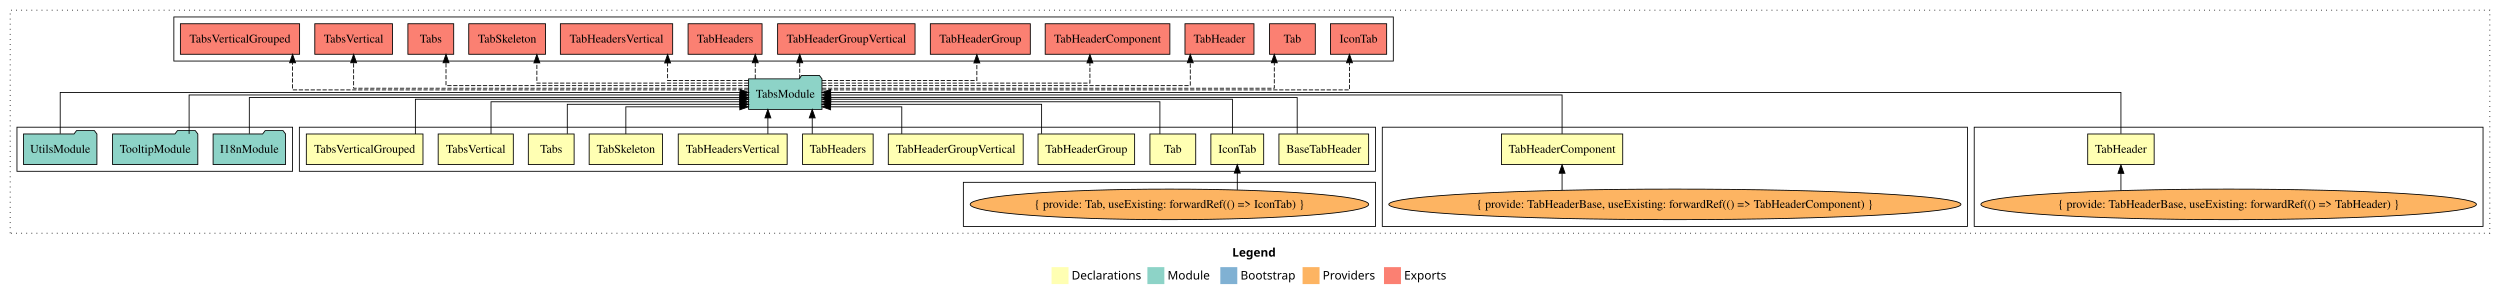
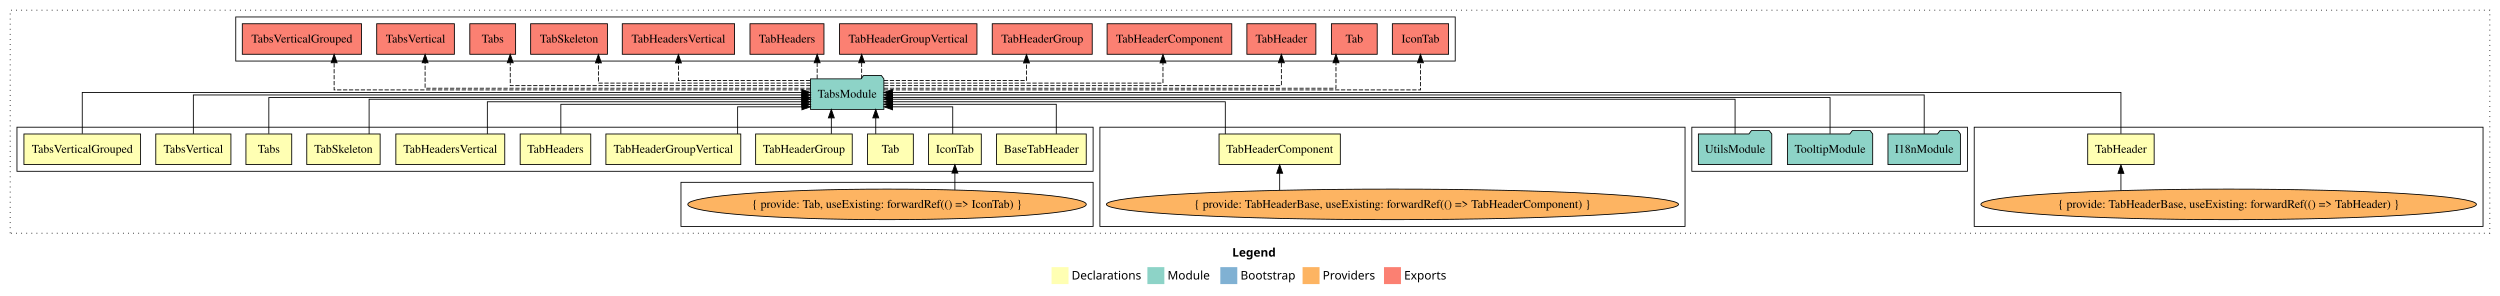
<svg xmlns="http://www.w3.org/2000/svg" width="2948pt" height="349pt" viewBox="0.00 0.00 2948.00 349.00">
  <g id="graph0" class="graph" transform="scale(1 1) rotate(0) translate(4 345)">
    <polygon fill="white" stroke="transparent" points="-4,4 -4,-345 2944,-345 2944,4 -4,4" />
    <text text-anchor="start" x="1449.01" y="-42.4" font-family="Times-12" font-weight="bold" font-size="14.00">Legend</text>
    <polygon fill="#ffffb3" stroke="transparent" points="1236,-10 1236,-30 1256,-30 1256,-10 1236,-10" />
    <text text-anchor="start" x="1259.63" y="-15.4" font-family="Times-12" font-size="14.00">  Declarations</text>
    <polygon fill="#8dd3c7" stroke="transparent" points="1349,-10 1349,-30 1369,-30 1369,-10 1349,-10" />
    <text text-anchor="start" x="1372.73" y="-15.4" font-family="Times-12" font-size="14.00">  Module</text>
    <polygon fill="#80b1d3" stroke="transparent" points="1435,-10 1435,-30 1455,-30 1455,-10 1435,-10" />
    <text text-anchor="start" x="1458.78" y="-15.4" font-family="Times-12" font-size="14.00">  Bootstrap</text>
    <polygon fill="#fdb462" stroke="transparent" points="1532,-10 1532,-30 1552,-30 1552,-10 1532,-10" />
    <text text-anchor="start" x="1555.67" y="-15.4" font-family="Times-12" font-size="14.00">  Providers</text>
    <polygon fill="#fb8072" stroke="transparent" points="1628,-10 1628,-30 1648,-30 1648,-10 1628,-10" />
    <text text-anchor="start" x="1651.73" y="-15.4" font-family="Times-12" font-size="14.00">  Exports</text>
    <g id="clust1" class="cluster">
      <polygon fill="none" stroke="black" stroke-dasharray="1,5" points="8,-70 8,-333 2932,-333 2932,-70 8,-70" />
    </g>
    <g id="clust6" class="cluster">
      <polygon fill="none" stroke="black" points="2324,-78 2324,-195 2924,-195 2924,-78 2324,-78" />
    </g>
+     <g id="clust16" class="cluster">
+       <polygon fill="none" stroke="black" points="1991,-143 1991,-195 2316,-195 2316,-143 1991,-143" />
+     </g>
+     <g id="clust7" class="cluster">
+       <polygon fill="none" stroke="black" points="1293,-78 1293,-195 1983,-195 1983,-78 1293,-78" />
+     </g>
+     <g id="clust2" class="cluster">
+       <polygon fill="none" stroke="black" points="16,-143 16,-195 1285,-195 1285,-143 16,-143" />
+     </g>
+     <g id="clust4" class="cluster">
+       <polygon fill="none" stroke="black" points="799,-78 799,-130 1285,-130 1285,-78 799,-78" />
+     </g>
    <g id="clust17" class="cluster">
-       <polygon fill="none" stroke="black" points="201,-273 201,-325 1639,-325 1639,-273 201,-273" />
-     </g>
-     <g id="clust7" class="cluster">
-       <polygon fill="none" stroke="black" points="1626,-78 1626,-195 2316,-195 2316,-78 1626,-78" />
-     </g>
-     <g id="clust2" class="cluster">
-       <polygon fill="none" stroke="black" points="349,-143 349,-195 1618,-195 1618,-143 349,-143" />
-     </g>
-     <g id="clust4" class="cluster">
-       <polygon fill="none" stroke="black" points="1132,-78 1132,-130 1618,-130 1618,-78 1132,-78" />
-     </g>
-     <g id="clust16" class="cluster">
-       <polygon fill="none" stroke="black" points="16,-143 16,-195 341,-195 341,-143 16,-143" />
+       <polygon fill="none" stroke="black" points="274,-273 274,-325 1712,-325 1712,-273 274,-273" />
    </g>
    <g id="node1" class="node">
-       <polygon fill="#ffffb3" stroke="black" points="1609.89,-187 1504.11,-187 1504.11,-151 1609.89,-151 1609.89,-187" />
-       <text text-anchor="middle" x="1557" y="-164.8" font-family="Times,serif" font-size="14.00">BaseTabHeader</text>
+       <polygon fill="#ffffb3" stroke="black" points="1276.89,-187 1171.11,-187 1171.11,-151 1276.89,-151 1276.89,-187" />
+       <text text-anchor="middle" x="1224" y="-164.8" font-family="Times,serif" font-size="14.00">BaseTabHeader</text>
    </g>
    <g id="node14" class="node">
-       <polygon fill="#8dd3c7" stroke="black" points="965.26,-252 962.26,-256 941.26,-256 938.26,-252 878.74,-252 878.74,-216 965.26,-216 965.26,-252" />
-       <text text-anchor="middle" x="922" y="-229.8" font-family="Times,serif" font-size="14.00">TabsModule</text>
+       <polygon fill="#8dd3c7" stroke="black" points="1038.26,-252 1035.26,-256 1014.26,-256 1011.26,-252 951.74,-252 951.74,-216 1038.26,-216 1038.26,-252" />
+       <text text-anchor="middle" x="995" y="-229.8" font-family="Times,serif" font-size="14.00">TabsModule</text>
    </g>
    <g id="edge1" class="edge">
-       <path fill="none" stroke="black" d="M1525.65,-187.3C1525.65,-205.27 1525.65,-230 1525.65,-230 1525.65,-230 975.41,-230 975.41,-230" />
-       <polygon fill="black" stroke="black" points="975.41,-226.5 965.41,-230 975.41,-233.5 975.41,-226.5" />
+       <path fill="none" stroke="black" d="M1241.56,-187.24C1241.56,-202.57 1241.56,-222 1241.56,-222 1241.56,-222 1048.51,-222 1048.51,-222" />
+       <polygon fill="black" stroke="black" points="1048.51,-218.5 1038.51,-222 1048.51,-225.5 1048.51,-218.5" />
    </g>
    <g id="node2" class="node">
-       <polygon fill="#ffffb3" stroke="black" points="1486.14,-187 1423.86,-187 1423.86,-151 1486.14,-151 1486.14,-187" />
-       <text text-anchor="middle" x="1455" y="-164.8" font-family="Times,serif" font-size="14.00">IconTab</text>
+       <polygon fill="#ffffb3" stroke="black" points="1153.14,-187 1090.86,-187 1090.86,-151 1153.14,-151 1153.14,-187" />
+       <text text-anchor="middle" x="1122" y="-164.8" font-family="Times,serif" font-size="14.00">IconTab</text>
    </g>
    <g id="edge2" class="edge">
-       <path fill="none" stroke="black" d="M1449.26,-187.02C1449.26,-204.37 1449.26,-228 1449.26,-228 1449.26,-228 975.6,-228 975.6,-228" />
-       <polygon fill="black" stroke="black" points="975.6,-224.5 965.6,-228 975.6,-231.5 975.6,-224.5" />
+       <path fill="none" stroke="black" d="M1119.47,-187.05C1119.47,-201.37 1119.47,-219 1119.47,-219 1119.47,-219 1048.53,-219 1048.53,-219" />
+       <polygon fill="black" stroke="black" points="1048.53,-215.5 1038.53,-219 1048.53,-222.5 1048.53,-215.5" />
    </g>
    <g id="node3" class="node">
-       <polygon fill="#ffffb3" stroke="black" points="1406,-187 1352,-187 1352,-151 1406,-151 1406,-187" />
-       <text text-anchor="middle" x="1379" y="-164.8" font-family="Times,serif" font-size="14.00">Tab</text>
+       <polygon fill="#ffffb3" stroke="black" points="1073,-187 1019,-187 1019,-151 1073,-151 1073,-187" />
+       <text text-anchor="middle" x="1046" y="-164.8" font-family="Times,serif" font-size="14.00">Tab</text>
    </g>
    <g id="edge4" class="edge">
-       <path fill="none" stroke="black" d="M1363.75,-187.03C1363.75,-203.4 1363.75,-225 1363.75,-225 1363.75,-225 975.57,-225 975.57,-225" />
-       <polygon fill="black" stroke="black" points="975.57,-221.5 965.57,-225 975.57,-228.5 975.57,-221.5" />
+       <path fill="none" stroke="black" d="M1028.69,-187.11C1028.69,-187.11 1028.69,-205.99 1028.69,-205.99" />
+       <polygon fill="black" stroke="black" points="1025.19,-205.99 1028.69,-215.99 1032.19,-205.99 1025.19,-205.99" />
    </g>
    <g id="node4" class="node">
      <polygon fill="#ffffb3" stroke="black" points="2536.18,-187 2457.82,-187 2457.82,-151 2536.18,-151 2536.18,-187" />
      <text text-anchor="middle" x="2497" y="-164.8" font-family="Times,serif" font-size="14.00">TabHeader</text>
    </g>
    <g id="edge5" class="edge">
-       <path fill="none" stroke="black" d="M2497,-187.31C2497,-207.15 2497,-236 2497,-236 2497,-236 975.36,-236 975.36,-236" />
-       <polygon fill="black" stroke="black" points="975.36,-232.5 965.36,-236 975.36,-239.5 975.36,-232.5" />
+       <path fill="none" stroke="black" d="M2497,-187.31C2497,-207.15 2497,-236 2497,-236 2497,-236 1048.33,-236 1048.33,-236" />
+       <polygon fill="black" stroke="black" points="1048.33,-232.5 1038.33,-236 1048.33,-239.5 1048.33,-232.5" />
    </g>
    <g id="node5" class="node">
-       <polygon fill="#ffffb3" stroke="black" points="1909.51,-187 1766.49,-187 1766.49,-151 1909.51,-151 1909.51,-187" />
-       <text text-anchor="middle" x="1838" y="-164.8" font-family="Times,serif" font-size="14.00">TabHeaderComponent</text>
+       <polygon fill="#ffffb3" stroke="black" points="1576.51,-187 1433.49,-187 1433.49,-151 1576.51,-151 1576.51,-187" />
+       <text text-anchor="middle" x="1505" y="-164.8" font-family="Times,serif" font-size="14.00">TabHeaderComponent</text>
    </g>
    <g id="edge7" class="edge">
-       <path fill="none" stroke="black" d="M1838,-187.17C1838,-206.09 1838,-233 1838,-233 1838,-233 975.56,-233 975.56,-233" />
-       <polygon fill="black" stroke="black" points="975.56,-229.5 965.56,-233 975.56,-236.5 975.56,-229.5" />
+       <path fill="none" stroke="black" d="M1440.88,-187.03C1440.88,-203.4 1440.88,-225 1440.88,-225 1440.88,-225 1048.56,-225 1048.56,-225" />
+       <polygon fill="black" stroke="black" points="1048.56,-221.5 1038.56,-225 1048.56,-228.5 1048.56,-221.5" />
    </g>
    <g id="node6" class="node">
-       <polygon fill="#ffffb3" stroke="black" points="1333.95,-187 1220.05,-187 1220.05,-151 1333.95,-151 1333.95,-187" />
-       <text text-anchor="middle" x="1277" y="-164.8" font-family="Times,serif" font-size="14.00">TabHeaderGroup</text>
+       <polygon fill="#ffffb3" stroke="black" points="1000.95,-187 887.05,-187 887.05,-151 1000.95,-151 1000.95,-187" />
+       <text text-anchor="middle" x="944" y="-164.8" font-family="Times,serif" font-size="14.00">TabHeaderGroup</text>
    </g>
    <g id="edge9" class="edge">
-       <path fill="none" stroke="black" d="M1224.26,-187.24C1224.26,-202.57 1224.26,-222 1224.26,-222 1224.26,-222 975.31,-222 975.31,-222" />
-       <polygon fill="black" stroke="black" points="975.31,-218.5 965.31,-222 975.31,-225.5 975.31,-218.5" />
+       <path fill="none" stroke="black" d="M976.3,-187.11C976.3,-187.11 976.3,-205.99 976.3,-205.99" />
+       <polygon fill="black" stroke="black" points="972.8,-205.99 976.3,-215.99 979.8,-205.99 972.8,-205.99" />
    </g>
    <g id="node7" class="node">
-       <polygon fill="#ffffb3" stroke="black" points="1202.53,-187 1043.47,-187 1043.47,-151 1202.53,-151 1202.53,-187" />
-       <text text-anchor="middle" x="1123" y="-164.8" font-family="Times,serif" font-size="14.00">TabHeaderGroupVertical</text>
+       <polygon fill="#ffffb3" stroke="black" points="869.53,-187 710.47,-187 710.47,-151 869.53,-151 869.53,-187" />
+       <text text-anchor="middle" x="790" y="-164.8" font-family="Times,serif" font-size="14.00">TabHeaderGroupVertical</text>
    </g>
    <g id="edge10" class="edge">
-       <path fill="none" stroke="black" d="M1059.38,-187.05C1059.38,-201.37 1059.38,-219 1059.38,-219 1059.38,-219 975.47,-219 975.47,-219" />
-       <polygon fill="black" stroke="black" points="975.47,-215.5 965.47,-219 975.47,-222.5 975.47,-215.5" />
+       <path fill="none" stroke="black" d="M865.81,-187.05C865.81,-201.37 865.81,-219 865.81,-219 865.81,-219 941.62,-219 941.62,-219" />
+       <polygon fill="black" stroke="black" points="941.62,-222.5 951.62,-219 941.62,-215.5 941.62,-222.5" />
    </g>
    <g id="node8" class="node">
-       <polygon fill="#ffffb3" stroke="black" points="1025.62,-187 942.38,-187 942.38,-151 1025.62,-151 1025.62,-187" />
-       <text text-anchor="middle" x="984" y="-164.8" font-family="Times,serif" font-size="14.00">TabHeaders</text>
+       <polygon fill="#ffffb3" stroke="black" points="692.62,-187 609.38,-187 609.38,-151 692.62,-151 692.62,-187" />
+       <text text-anchor="middle" x="651" y="-164.8" font-family="Times,serif" font-size="14.00">TabHeaders</text>
    </g>
    <g id="edge11" class="edge">
-       <path fill="none" stroke="black" d="M953.78,-187.11C953.78,-187.11 953.78,-205.99 953.78,-205.99" />
-       <polygon fill="black" stroke="black" points="950.28,-205.99 953.78,-215.99 957.28,-205.99 950.28,-205.99" />
+       <path fill="none" stroke="black" d="M657.34,-187.24C657.34,-202.57 657.34,-222 657.34,-222 657.34,-222 941.55,-222 941.55,-222" />
+       <polygon fill="black" stroke="black" points="941.55,-225.5 951.55,-222 941.55,-218.5 941.55,-225.5" />
    </g>
    <g id="node9" class="node">
-       <polygon fill="#ffffb3" stroke="black" points="924.21,-187 795.79,-187 795.79,-151 924.21,-151 924.21,-187" />
-       <text text-anchor="middle" x="860" y="-164.8" font-family="Times,serif" font-size="14.00">TabHeadersVertical</text>
+       <polygon fill="#ffffb3" stroke="black" points="591.21,-187 462.79,-187 462.79,-151 591.21,-151 591.21,-187" />
+       <text text-anchor="middle" x="527" y="-164.8" font-family="Times,serif" font-size="14.00">TabHeadersVertical</text>
    </g>
    <g id="edge12" class="edge">
-       <path fill="none" stroke="black" d="M901.49,-187.11C901.49,-187.11 901.49,-205.99 901.49,-205.99" />
-       <polygon fill="black" stroke="black" points="897.99,-205.99 901.49,-215.99 904.99,-205.99 897.99,-205.99" />
+       <path fill="none" stroke="black" d="M570.68,-187.03C570.68,-203.4 570.68,-225 570.68,-225 570.68,-225 941.58,-225 941.58,-225" />
+       <polygon fill="black" stroke="black" points="941.58,-228.5 951.58,-225 941.58,-221.5 941.58,-228.5" />
    </g>
    <g id="node10" class="node">
-       <polygon fill="#ffffb3" stroke="black" points="777.26,-187 690.74,-187 690.74,-151 777.26,-151 777.26,-187" />
-       <text text-anchor="middle" x="734" y="-164.8" font-family="Times,serif" font-size="14.00">TabSkeleton</text>
+       <polygon fill="#ffffb3" stroke="black" points="444.26,-187 357.74,-187 357.74,-151 444.26,-151 444.26,-187" />
+       <text text-anchor="middle" x="401" y="-164.8" font-family="Times,serif" font-size="14.00">TabSkeleton</text>
    </g>
    <g id="edge13" class="edge">
-       <path fill="none" stroke="black" d="M734,-187.05C734,-201.37 734,-219 734,-219 734,-219 868.4,-219 868.4,-219" />
-       <polygon fill="black" stroke="black" points="868.4,-222.5 878.4,-219 868.4,-215.5 868.4,-222.5" />
+       <path fill="none" stroke="black" d="M431.25,-187.02C431.25,-204.37 431.25,-228 431.25,-228 431.25,-228 941.7,-228 941.7,-228" />
+       <polygon fill="black" stroke="black" points="941.7,-231.5 951.7,-228 941.7,-224.5 941.7,-231.5" />
    </g>
    <g id="node11" class="node">
-       <polygon fill="#ffffb3" stroke="black" points="673,-187 619,-187 619,-151 673,-151 673,-187" />
-       <text text-anchor="middle" x="646" y="-164.8" font-family="Times,serif" font-size="14.00">Tabs</text>
+       <polygon fill="#ffffb3" stroke="black" points="340,-187 286,-187 286,-151 340,-151 340,-187" />
+       <text text-anchor="middle" x="313" y="-164.8" font-family="Times,serif" font-size="14.00">Tabs</text>
    </g>
    <g id="edge14" class="edge">
-       <path fill="none" stroke="black" d="M664.95,-187.24C664.95,-202.57 664.95,-222 664.95,-222 664.95,-222 868.69,-222 868.69,-222" />
-       <polygon fill="black" stroke="black" points="868.69,-225.5 878.69,-222 868.69,-218.5 868.69,-225.5" />
+       <path fill="none" stroke="black" d="M313,-187.3C313,-205.27 313,-230 313,-230 313,-230 941.56,-230 941.56,-230" />
+       <polygon fill="black" stroke="black" points="941.56,-233.5 951.56,-230 941.56,-226.5 941.56,-233.5" />
    </g>
    <g id="node12" class="node">
-       <polygon fill="#ffffb3" stroke="black" points="601.3,-187 512.7,-187 512.7,-151 601.3,-151 601.3,-187" />
-       <text text-anchor="middle" x="557" y="-164.8" font-family="Times,serif" font-size="14.00">TabsVertical</text>
+       <polygon fill="#ffffb3" stroke="black" points="268.3,-187 179.7,-187 179.7,-151 268.3,-151 268.3,-187" />
+       <text text-anchor="middle" x="224" y="-164.8" font-family="Times,serif" font-size="14.00">TabsVertical</text>
    </g>
    <g id="edge15" class="edge">
-       <path fill="none" stroke="black" d="M575.01,-187.03C575.01,-203.4 575.01,-225 575.01,-225 575.01,-225 868.4,-225 868.4,-225" />
-       <polygon fill="black" stroke="black" points="868.4,-228.5 878.4,-225 868.4,-221.5 868.4,-228.5" />
+       <path fill="none" stroke="black" d="M224,-187.17C224,-206.09 224,-233 224,-233 224,-233 941.62,-233 941.62,-233" />
+       <polygon fill="black" stroke="black" points="941.62,-236.5 951.62,-233 941.62,-229.5 941.62,-236.5" />
    </g>
    <g id="node13" class="node">
-       <polygon fill="#ffffb3" stroke="black" points="494.78,-187 357.22,-187 357.22,-151 494.78,-151 494.78,-187" />
-       <text text-anchor="middle" x="426" y="-164.8" font-family="Times,serif" font-size="14.00">TabsVerticalGrouped</text>
+       <polygon fill="#ffffb3" stroke="black" points="161.78,-187 24.22,-187 24.22,-151 161.78,-151 161.78,-187" />
+       <text text-anchor="middle" x="93" y="-164.8" font-family="Times,serif" font-size="14.00">TabsVerticalGrouped</text>
    </g>
    <g id="edge16" class="edge">
-       <path fill="none" stroke="black" d="M485.82,-187.02C485.82,-204.37 485.82,-228 485.82,-228 485.82,-228 868.58,-228 868.58,-228" />
-       <polygon fill="black" stroke="black" points="868.58,-231.5 878.58,-228 868.58,-224.5 868.58,-231.5" />
+       <path fill="none" stroke="black" d="M93,-187.31C93,-207.15 93,-236 93,-236 93,-236 941.49,-236 941.49,-236" />
+       <polygon fill="black" stroke="black" points="941.49,-239.5 951.49,-236 941.49,-232.5 941.49,-239.5" />
    </g>
    <g id="node21" class="node">
-       <polygon fill="#fb8072" stroke="black" points="1631.14,-317 1564.86,-317 1564.86,-281 1631.14,-281 1631.14,-317" />
-       <text text-anchor="middle" x="1598" y="-294.8" font-family="Times,serif" font-size="14.00">IconTab </text>
+       <polygon fill="#fb8072" stroke="black" points="1704.14,-317 1637.86,-317 1637.86,-281 1704.14,-281 1704.14,-317" />
+       <text text-anchor="middle" x="1671" y="-294.8" font-family="Times,serif" font-size="14.00">IconTab </text>
    </g>
    <g id="edge20" class="edge">
-       <path fill="none" stroke="black" stroke-dasharray="5,2" d="M965.4,-239C1113.12,-239 1587.31,-239 1587.31,-239 1587.31,-239 1587.31,-271 1587.31,-271" />
-       <polygon fill="black" stroke="black" points="1583.81,-271 1587.31,-281 1590.81,-271 1583.81,-271" />
+       <path fill="none" stroke="black" stroke-dasharray="5,2" d="M1038.32,-239C1187.52,-239 1671,-239 1671,-239 1671,-239 1671,-271 1671,-271" />
+       <polygon fill="black" stroke="black" points="1667.5,-271 1671,-281 1674.5,-271 1667.5,-271" />
    </g>
    <g id="node22" class="node">
-       <polygon fill="#fb8072" stroke="black" points="1547,-317 1493,-317 1493,-281 1547,-281 1547,-317" />
-       <text text-anchor="middle" x="1520" y="-294.8" font-family="Times,serif" font-size="14.00">Tab </text>
+       <polygon fill="#fb8072" stroke="black" points="1620,-317 1566,-317 1566,-281 1620,-281 1620,-317" />
+       <text text-anchor="middle" x="1593" y="-294.8" font-family="Times,serif" font-size="14.00">Tab </text>
    </g>
    <g id="edge21" class="edge">
-       <path fill="none" stroke="black" stroke-dasharray="5,2" d="M965.34,-241C1099.45,-241 1498.65,-241 1498.65,-241 1498.65,-241 1498.65,-270.97 1498.65,-270.97" />
-       <polygon fill="black" stroke="black" points="1495.15,-270.97 1498.65,-280.97 1502.15,-270.97 1495.15,-270.97" />
+       <path fill="none" stroke="black" stroke-dasharray="5,2" d="M1038.32,-241C1172.37,-241 1571.38,-241 1571.38,-241 1571.38,-241 1571.38,-270.97 1571.38,-270.97" />
+       <polygon fill="black" stroke="black" points="1567.88,-270.97 1571.38,-280.97 1574.88,-270.97 1567.88,-270.97" />
    </g>
    <g id="node23" class="node">
-       <polygon fill="#fb8072" stroke="black" points="1474.68,-317 1393.32,-317 1393.32,-281 1474.68,-281 1474.68,-317" />
-       <text text-anchor="middle" x="1434" y="-294.8" font-family="Times,serif" font-size="14.00">TabHeader </text>
+       <polygon fill="#fb8072" stroke="black" points="1547.68,-317 1466.32,-317 1466.32,-281 1547.68,-281 1547.68,-317" />
+       <text text-anchor="middle" x="1507" y="-294.8" font-family="Times,serif" font-size="14.00">TabHeader </text>
    </g>
    <g id="edge22" class="edge">
-       <path fill="none" stroke="black" stroke-dasharray="5,2" d="M965.65,-244C1083.54,-244 1399.58,-244 1399.58,-244 1399.58,-244 1399.58,-270.99 1399.58,-270.99" />
-       <polygon fill="black" stroke="black" points="1396.08,-270.99 1399.58,-280.99 1403.08,-270.99 1396.08,-270.99" />
+       <path fill="none" stroke="black" stroke-dasharray="5,2" d="M1038.65,-244C1162.47,-244 1507,-244 1507,-244 1507,-244 1507,-270.99 1507,-270.99" />
+       <polygon fill="black" stroke="black" points="1503.5,-270.99 1507,-280.99 1510.5,-270.99 1503.5,-270.99" />
    </g>
    <g id="node24" class="node">
-       <polygon fill="#fb8072" stroke="black" points="1375.51,-317 1228.49,-317 1228.49,-281 1375.51,-281 1375.51,-317" />
-       <text text-anchor="middle" x="1302" y="-294.8" font-family="Times,serif" font-size="14.00">TabHeaderComponent </text>
+       <polygon fill="#fb8072" stroke="black" points="1448.51,-317 1301.49,-317 1301.49,-281 1448.51,-281 1448.51,-317" />
+       <text text-anchor="middle" x="1375" y="-294.8" font-family="Times,serif" font-size="14.00">TabHeaderComponent </text>
    </g>
    <g id="edge23" class="edge">
-       <path fill="none" stroke="black" stroke-dasharray="5,2" d="M965.33,-247C1060.88,-247 1281.23,-247 1281.23,-247 1281.23,-247 1281.23,-270.81 1281.23,-270.81" />
-       <polygon fill="black" stroke="black" points="1277.73,-270.81 1281.23,-280.81 1284.73,-270.81 1277.73,-270.81" />
+       <path fill="none" stroke="black" stroke-dasharray="5,2" d="M1038.44,-247C1136.67,-247 1367.37,-247 1367.37,-247 1367.37,-247 1367.37,-270.81 1367.37,-270.81" />
+       <polygon fill="black" stroke="black" points="1363.87,-270.81 1367.37,-280.81 1370.87,-270.81 1363.87,-270.81" />
    </g>
    <g id="node25" class="node">
-       <polygon fill="#fb8072" stroke="black" points="1210.95,-317 1093.05,-317 1093.05,-281 1210.95,-281 1210.95,-317" />
-       <text text-anchor="middle" x="1152" y="-294.8" font-family="Times,serif" font-size="14.00">TabHeaderGroup </text>
+       <polygon fill="#fb8072" stroke="black" points="1283.95,-317 1166.05,-317 1166.05,-281 1283.95,-281 1283.95,-317" />
+       <text text-anchor="middle" x="1225" y="-294.8" font-family="Times,serif" font-size="14.00">TabHeaderGroup </text>
    </g>
    <g id="edge24" class="edge">
-       <path fill="none" stroke="black" stroke-dasharray="5,2" d="M965.29,-250C1030.88,-250 1147.9,-250 1147.9,-250 1147.9,-250 1147.9,-270.75 1147.9,-270.75" />
-       <polygon fill="black" stroke="black" points="1144.4,-270.75 1147.9,-280.75 1151.4,-270.75 1144.4,-270.75" />
+       <path fill="none" stroke="black" stroke-dasharray="5,2" d="M1038.3,-250C1100.16,-250 1206.44,-250 1206.44,-250 1206.44,-250 1206.44,-270.75 1206.44,-270.75" />
+       <polygon fill="black" stroke="black" points="1202.94,-270.75 1206.44,-280.75 1209.94,-270.75 1202.94,-270.75" />
    </g>
    <g id="node26" class="node">
-       <polygon fill="#fb8072" stroke="black" points="1075.03,-317 912.97,-317 912.97,-281 1075.03,-281 1075.03,-317" />
-       <text text-anchor="middle" x="994" y="-294.8" font-family="Times,serif" font-size="14.00">TabHeaderGroupVertical </text>
+       <polygon fill="#fb8072" stroke="black" points="1148.03,-317 985.97,-317 985.97,-281 1148.03,-281 1148.03,-317" />
+       <text text-anchor="middle" x="1067" y="-294.8" font-family="Times,serif" font-size="14.00">TabHeaderGroupVertical </text>
    </g>
    <g id="edge25" class="edge">
-       <path fill="none" stroke="black" stroke-dasharray="5,2" d="M939.06,-252.11C939.06,-252.11 939.06,-270.99 939.06,-270.99" />
-       <polygon fill="black" stroke="black" points="935.56,-270.99 939.06,-280.99 942.56,-270.99 935.56,-270.99" />
+       <path fill="none" stroke="black" stroke-dasharray="5,2" d="M1012.06,-252.11C1012.06,-252.11 1012.06,-270.99 1012.06,-270.99" />
+       <polygon fill="black" stroke="black" points="1008.56,-270.99 1012.06,-280.99 1015.56,-270.99 1008.56,-270.99" />
    </g>
    <g id="node27" class="node">
-       <polygon fill="#fb8072" stroke="black" points="894.62,-317 807.38,-317 807.38,-281 894.62,-281 894.62,-317" />
-       <text text-anchor="middle" x="851" y="-294.8" font-family="Times,serif" font-size="14.00">TabHeaders </text>
+       <polygon fill="#fb8072" stroke="black" points="967.62,-317 880.38,-317 880.38,-281 967.62,-281 967.62,-317" />
+       <text text-anchor="middle" x="924" y="-294.8" font-family="Times,serif" font-size="14.00">TabHeaders </text>
    </g>
    <g id="edge26" class="edge">
-       <path fill="none" stroke="black" stroke-dasharray="5,2" d="M886.59,-252.11C886.59,-252.11 886.59,-270.99 886.59,-270.99" />
-       <polygon fill="black" stroke="black" points="883.09,-270.99 886.59,-280.99 890.09,-270.99 883.09,-270.99" />
+       <path fill="none" stroke="black" stroke-dasharray="5,2" d="M959.59,-252.11C959.59,-252.11 959.59,-270.99 959.59,-270.99" />
+       <polygon fill="black" stroke="black" points="956.09,-270.99 959.59,-280.99 963.09,-270.99 956.09,-270.99" />
    </g>
    <g id="node28" class="node">
-       <polygon fill="#fb8072" stroke="black" points="789.21,-317 656.79,-317 656.79,-281 789.21,-281 789.21,-317" />
-       <text text-anchor="middle" x="723" y="-294.8" font-family="Times,serif" font-size="14.00">TabHeadersVertical </text>
+       <polygon fill="#fb8072" stroke="black" points="862.21,-317 729.79,-317 729.79,-281 862.21,-281 862.21,-317" />
+       <text text-anchor="middle" x="796" y="-294.8" font-family="Times,serif" font-size="14.00">TabHeadersVertical </text>
    </g>
    <g id="edge27" class="edge">
-       <path fill="none" stroke="black" stroke-dasharray="5,2" d="M878.48,-250C837.78,-250 783.24,-250 783.24,-250 783.24,-250 783.24,-270.75 783.24,-270.75" />
-       <polygon fill="black" stroke="black" points="779.74,-270.75 783.24,-280.75 786.74,-270.75 779.74,-270.75" />
+       <path fill="none" stroke="black" stroke-dasharray="5,2" d="M951.33,-250C892.75,-250 796,-250 796,-250 796,-250 796,-270.75 796,-270.75" />
+       <polygon fill="black" stroke="black" points="792.5,-270.75 796,-280.75 799.5,-270.75 792.5,-270.75" />
    </g>
    <g id="node29" class="node">
-       <polygon fill="#fb8072" stroke="black" points="639.26,-317 548.74,-317 548.74,-281 639.26,-281 639.26,-317" />
-       <text text-anchor="middle" x="594" y="-294.8" font-family="Times,serif" font-size="14.00">TabSkeleton </text>
+       <polygon fill="#fb8072" stroke="black" points="712.26,-317 621.74,-317 621.74,-281 712.26,-281 712.26,-317" />
+       <text text-anchor="middle" x="667" y="-294.8" font-family="Times,serif" font-size="14.00">TabSkeleton </text>
    </g>
    <g id="edge28" class="edge">
-       <path fill="none" stroke="black" stroke-dasharray="5,2" d="M878.46,-247C796.86,-247 629.07,-247 629.07,-247 629.07,-247 629.07,-270.81 629.07,-270.81" />
-       <polygon fill="black" stroke="black" points="625.57,-270.81 629.07,-280.81 632.57,-270.81 625.57,-270.81" />
+       <path fill="none" stroke="black" stroke-dasharray="5,2" d="M951.71,-247C870.11,-247 701.65,-247 701.65,-247 701.65,-247 701.65,-270.81 701.65,-270.81" />
+       <polygon fill="black" stroke="black" points="698.15,-270.81 701.65,-280.81 705.15,-270.81 698.15,-270.81" />
    </g>
    <g id="node30" class="node">
-       <polygon fill="#fb8072" stroke="black" points="531,-317 477,-317 477,-281 531,-281 531,-317" />
-       <text text-anchor="middle" x="504" y="-294.8" font-family="Times,serif" font-size="14.00">Tabs </text>
+       <polygon fill="#fb8072" stroke="black" points="604,-317 550,-317 550,-281 604,-281 604,-317" />
+       <text text-anchor="middle" x="577" y="-294.8" font-family="Times,serif" font-size="14.00">Tabs </text>
    </g>
    <g id="edge29" class="edge">
-       <path fill="none" stroke="black" stroke-dasharray="5,2" d="M878.42,-244C774.73,-244 521.93,-244 521.93,-244 521.93,-244 521.93,-270.99 521.93,-270.99" />
-       <polygon fill="black" stroke="black" points="518.43,-270.99 521.93,-280.99 525.43,-270.99 518.43,-270.99" />
+       <path fill="none" stroke="black" stroke-dasharray="5,2" d="M951.72,-244C848.75,-244 597.68,-244 597.68,-244 597.68,-244 597.68,-270.99 597.68,-270.99" />
+       <polygon fill="black" stroke="black" points="594.18,-270.99 597.68,-280.99 601.18,-270.99 594.18,-270.99" />
    </g>
    <g id="node31" class="node">
-       <polygon fill="#fb8072" stroke="black" points="458.79,-317 367.21,-317 367.21,-281 458.79,-281 458.79,-317" />
-       <text text-anchor="middle" x="413" y="-294.8" font-family="Times,serif" font-size="14.00">TabsVertical </text>
+       <polygon fill="#fb8072" stroke="black" points="531.79,-317 440.21,-317 440.21,-281 531.79,-281 531.79,-317" />
+       <text text-anchor="middle" x="486" y="-294.8" font-family="Times,serif" font-size="14.00">TabsVertical </text>
    </g>
    <g id="edge30" class="edge">
-       <path fill="none" stroke="black" stroke-dasharray="5,2" d="M878.6,-241C755.51,-241 413,-241 413,-241 413,-241 413,-270.97 413,-270.97" />
-       <polygon fill="black" stroke="black" points="409.5,-270.97 413,-280.97 416.5,-270.97 409.5,-270.97" />
+       <path fill="none" stroke="black" stroke-dasharray="5,2" d="M951.7,-241C830.61,-241 497.27,-241 497.27,-241 497.27,-241 497.27,-270.97 497.27,-270.97" />
+       <polygon fill="black" stroke="black" points="493.77,-270.97 497.27,-280.97 500.77,-270.97 493.77,-270.97" />
    </g>
    <g id="node32" class="node">
-       <polygon fill="#fb8072" stroke="black" points="349.28,-317 208.72,-317 208.72,-281 349.28,-281 349.28,-317" />
-       <text text-anchor="middle" x="279" y="-294.8" font-family="Times,serif" font-size="14.00">TabsVerticalGrouped </text>
+       <polygon fill="#fb8072" stroke="black" points="422.28,-317 281.72,-317 281.72,-281 422.28,-281 422.28,-317" />
+       <text text-anchor="middle" x="352" y="-294.8" font-family="Times,serif" font-size="14.00">TabsVerticalGrouped </text>
    </g>
    <g id="edge31" class="edge">
-       <path fill="none" stroke="black" stroke-dasharray="5,2" d="M878.33,-239C743.21,-239 341,-239 341,-239 341,-239 341,-271 341,-271" />
-       <polygon fill="black" stroke="black" points="337.5,-271 341,-281 344.5,-271 337.5,-271" />
+       <path fill="none" stroke="black" stroke-dasharray="5,2" d="M951.49,-239C812.77,-239 390,-239 390,-239 390,-239 390,-271 390,-271" />
+       <polygon fill="black" stroke="black" points="386.5,-271 390,-281 393.5,-271 386.5,-271" />
    </g>
    <g id="node15" class="node">
-       <ellipse fill="#fdb462" stroke="black" cx="1375" cy="-104" rx="234.97" ry="18" />
-       <text text-anchor="middle" x="1375" y="-99.8" font-family="Times,serif" font-size="14.00">{ provide: Tab, useExisting: forwardRef(() =&gt; IconTab) }</text>
+       <ellipse fill="#fdb462" stroke="black" cx="1042" cy="-104" rx="234.97" ry="18" />
+       <text text-anchor="middle" x="1042" y="-99.8" font-family="Times,serif" font-size="14.00">{ provide: Tab, useExisting: forwardRef(() =&gt; IconTab) }</text>
    </g>
    <g id="edge3" class="edge">
-       <path fill="none" stroke="black" d="M1455,-121.08C1455,-121.08 1455,-140.9 1455,-140.9" />
-       <polygon fill="black" stroke="black" points="1451.5,-140.9 1455,-150.9 1458.5,-140.9 1451.5,-140.9" />
+       <path fill="none" stroke="black" d="M1122,-121.08C1122,-121.08 1122,-140.9 1122,-140.9" />
+       <polygon fill="black" stroke="black" points="1118.5,-140.9 1122,-150.9 1125.5,-140.9 1118.5,-140.9" />
    </g>
    <g id="node16" class="node">
      <ellipse fill="#fdb462" stroke="black" cx="2624" cy="-104" rx="292.19" ry="18" />
      <text text-anchor="middle" x="2624" y="-99.8" font-family="Times,serif" font-size="14.00">{ provide: TabHeaderBase, useExisting: forwardRef(() =&gt; TabHeader) }</text>
    </g>
    <g id="edge6" class="edge">
      <path fill="none" stroke="black" d="M2497,-120.4C2497,-120.4 2497,-140.54 2497,-140.54" />
      <polygon fill="black" stroke="black" points="2493.5,-140.54 2497,-150.54 2500.5,-140.54 2493.5,-140.54" />
    </g>
    <g id="node17" class="node">
-       <ellipse fill="#fdb462" stroke="black" cx="1971" cy="-104" rx="337.32" ry="18" />
-       <text text-anchor="middle" x="1971" y="-99.8" font-family="Times,serif" font-size="14.00">{ provide: TabHeaderBase, useExisting: forwardRef(() =&gt; TabHeaderComponent) }</text>
+       <ellipse fill="#fdb462" stroke="black" cx="1638" cy="-104" rx="337.32" ry="18" />
+       <text text-anchor="middle" x="1638" y="-99.8" font-family="Times,serif" font-size="14.00">{ provide: TabHeaderBase, useExisting: forwardRef(() =&gt; TabHeaderComponent) }</text>
    </g>
    <g id="edge8" class="edge">
-       <path fill="none" stroke="black" d="M1838,-120.74C1838,-120.74 1838,-140.72 1838,-140.72" />
-       <polygon fill="black" stroke="black" points="1834.5,-140.72 1838,-150.72 1841.5,-140.72 1834.5,-140.72" />
+       <path fill="none" stroke="black" d="M1505,-120.74C1505,-120.74 1505,-140.72 1505,-140.72" />
+       <polygon fill="black" stroke="black" points="1501.5,-140.72 1505,-150.72 1508.5,-140.72 1501.5,-140.72" />
    </g>
    <g id="node18" class="node">
-       <polygon fill="#8dd3c7" stroke="black" points="332.71,-187 329.71,-191 308.71,-191 305.71,-187 247.29,-187 247.29,-151 332.71,-151 332.71,-187" />
-       <text text-anchor="middle" x="290" y="-164.8" font-family="Times,serif" font-size="14.00">I18nModule</text>
+       <polygon fill="#8dd3c7" stroke="black" points="2307.71,-187 2304.71,-191 2283.71,-191 2280.71,-187 2222.29,-187 2222.29,-151 2307.71,-151 2307.71,-187" />
+       <text text-anchor="middle" x="2265" y="-164.8" font-family="Times,serif" font-size="14.00">I18nModule</text>
    </g>
    <g id="edge17" class="edge">
-       <path fill="none" stroke="black" d="M290,-187.3C290,-205.27 290,-230 290,-230 290,-230 868.56,-230 868.56,-230" />
-       <polygon fill="black" stroke="black" points="868.56,-233.5 878.56,-230 868.56,-226.5 868.56,-233.5" />
+       <path fill="none" stroke="black" d="M2265,-187.17C2265,-206.09 2265,-233 2265,-233 2265,-233 1048.35,-233 1048.35,-233" />
+       <polygon fill="black" stroke="black" points="1048.35,-229.5 1038.35,-233 1048.35,-236.5 1048.35,-229.5" />
    </g>
    <g id="node19" class="node">
-       <polygon fill="#8dd3c7" stroke="black" points="229.27,-187 226.27,-191 205.27,-191 202.27,-187 128.73,-187 128.73,-151 229.27,-151 229.27,-187" />
-       <text text-anchor="middle" x="179" y="-164.8" font-family="Times,serif" font-size="14.00">TooltipModule</text>
+       <polygon fill="#8dd3c7" stroke="black" points="2204.27,-187 2201.27,-191 2180.27,-191 2177.27,-187 2103.73,-187 2103.73,-151 2204.27,-151 2204.27,-187" />
+       <text text-anchor="middle" x="2154" y="-164.8" font-family="Times,serif" font-size="14.00">TooltipModule</text>
    </g>
    <g id="edge18" class="edge">
-       <path fill="none" stroke="black" d="M219,-187.17C219,-206.09 219,-233 219,-233 219,-233 868.55,-233 868.55,-233" />
-       <polygon fill="black" stroke="black" points="868.55,-236.5 878.55,-233 868.55,-229.5 868.55,-236.5" />
+       <path fill="none" stroke="black" d="M2154,-187.3C2154,-205.27 2154,-230 2154,-230 2154,-230 1048.32,-230 1048.32,-230" />
+       <polygon fill="black" stroke="black" points="1048.32,-226.5 1038.32,-230 1048.32,-233.5 1048.32,-226.5" />
    </g>
    <g id="node20" class="node">
-       <polygon fill="#8dd3c7" stroke="black" points="110.27,-187 107.27,-191 86.27,-191 83.27,-187 23.73,-187 23.73,-151 110.27,-151 110.27,-187" />
-       <text text-anchor="middle" x="67" y="-164.8" font-family="Times,serif" font-size="14.00">UtilsModule</text>
+       <polygon fill="#8dd3c7" stroke="black" points="2085.27,-187 2082.27,-191 2061.27,-191 2058.27,-187 1998.73,-187 1998.73,-151 2085.27,-151 2085.27,-187" />
+       <text text-anchor="middle" x="2042" y="-164.8" font-family="Times,serif" font-size="14.00">UtilsModule</text>
    </g>
    <g id="edge19" class="edge">
-       <path fill="none" stroke="black" d="M67,-187.31C67,-207.15 67,-236 67,-236 67,-236 868.72,-236 868.72,-236" />
-       <polygon fill="black" stroke="black" points="868.72,-239.5 878.72,-236 868.72,-232.5 868.72,-239.5" />
+       <path fill="none" stroke="black" d="M2042,-187.02C2042,-204.37 2042,-228 2042,-228 2042,-228 1048.32,-228 1048.32,-228" />
+       <polygon fill="black" stroke="black" points="1048.32,-224.5 1038.32,-228 1048.32,-231.5 1048.32,-224.5" />
    </g>
  </g>
</svg>
